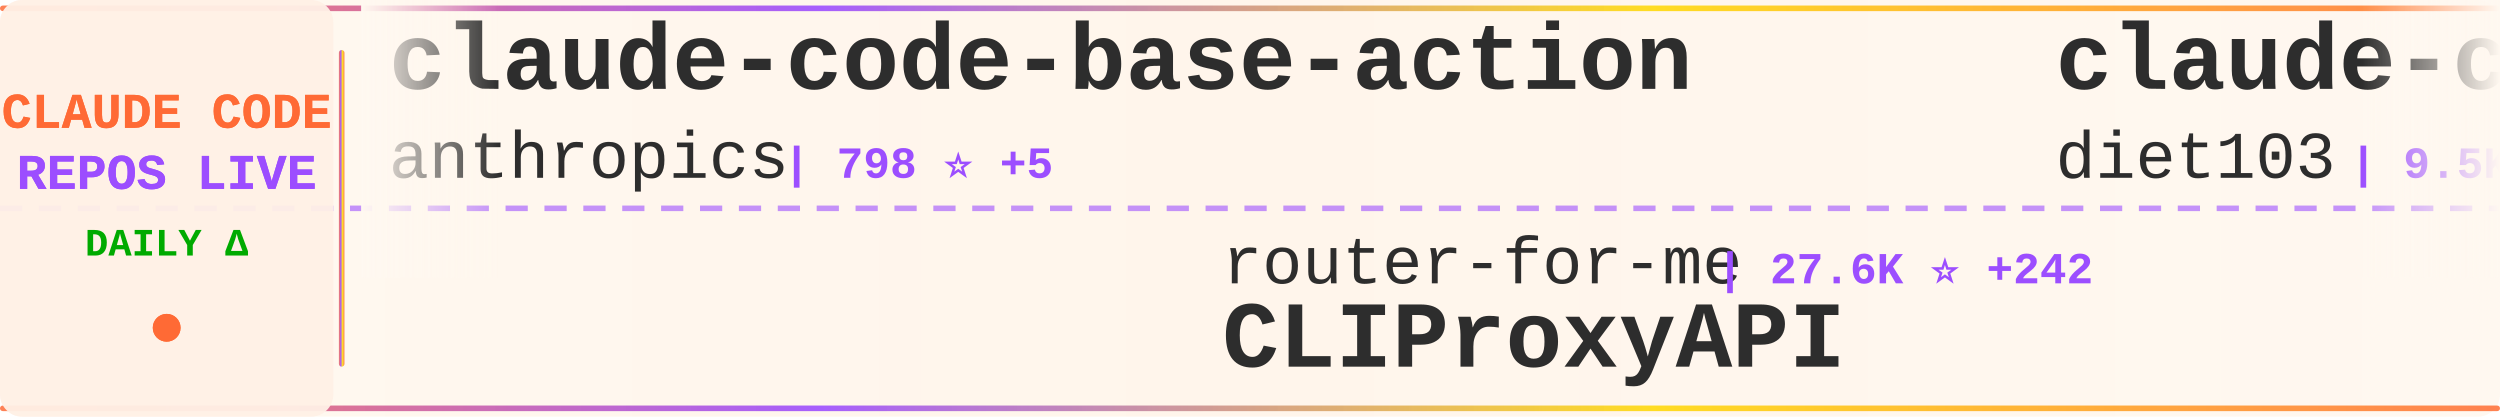
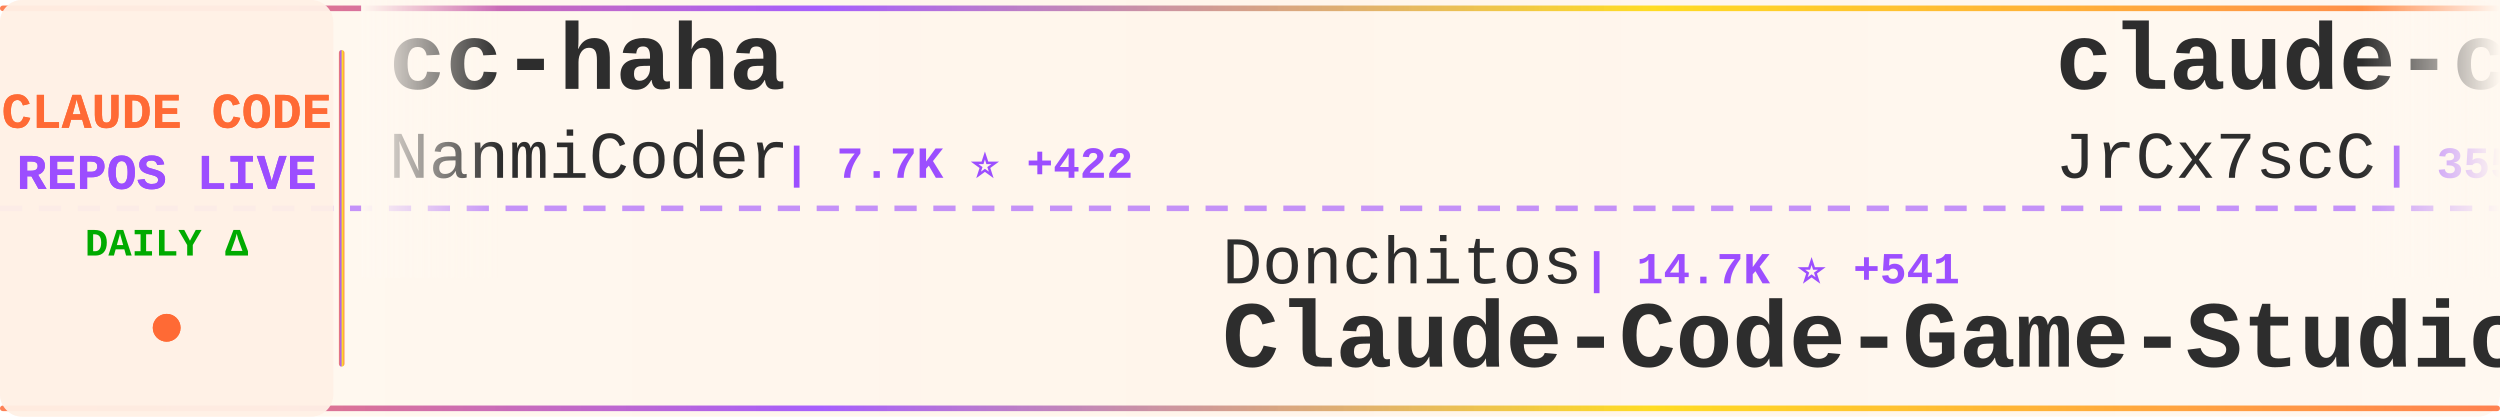
<svg xmlns="http://www.w3.org/2000/svg" width="900" height="150">
  <defs>
    <linearGradient id="tickerBg" x1="0%" y1="0%" x2="100%" y2="0%">
      <stop offset="0%" style="stop-color:#fff8f0;stop-opacity:0.98" />
      <stop offset="50%" style="stop-color:#fff5eb;stop-opacity:1" />
      <stop offset="100%" style="stop-color:#fff8f0;stop-opacity:0.98" />
    </linearGradient>
    <linearGradient id="borderGrad" x1="0%" y1="0%" x2="100%" y2="0%">
      <stop offset="0%" style="stop-color:#FF6B35;stop-opacity:0.85">
        <animate attributeName="stop-opacity" values="0.85;1;0.85" dur="2s" repeatCount="indefinite" />
      </stop>
      <stop offset="33%" style="stop-color:#9C4EFF;stop-opacity:0.9">
        <animate attributeName="stop-opacity" values="0.9;1;0.9" dur="2.2s" repeatCount="indefinite" />
      </stop>
      <stop offset="66%" style="stop-color:#FFD700;stop-opacity:0.85">
        <animate attributeName="stop-opacity" values="0.85;1;0.85" dur="1.8s" repeatCount="indefinite" />
      </stop>
      <stop offset="100%" style="stop-color:#FF6B35;stop-opacity:0.85">
        <animate attributeName="stop-opacity" values="0.85;1;0.85" dur="2s" repeatCount="indefinite" />
      </stop>
    </linearGradient>
    <filter id="textGlow">
      <feGaussianBlur stdDeviation="0.15" result="coloredBlur" />
      <feMerge>
        <feMergeNode in="coloredBlur" />
        <feMergeNode in="SourceGraphic" />
      </feMerge>
    </filter>
    <filter id="metricGlow">
      <feGaussianBlur stdDeviation="0.2" result="coloredBlur" />
      <feMerge>
        <feMergeNode in="coloredBlur" />
        <feMergeNode in="SourceGraphic" />
      </feMerge>
    </filter>
    <linearGradient id="leftFade" x1="0%" y1="0%" x2="100%" y2="0%">
      <stop offset="0%" style="stop-color:#fff8f0;stop-opacity:1" />
      <stop offset="100%" style="stop-color:#fff8f0;stop-opacity:0" />
    </linearGradient>
    <linearGradient id="rightFade" x1="0%" y1="0%" x2="100%" y2="0%">
      <stop offset="0%" style="stop-color:#fff8f0;stop-opacity:0" />
      <stop offset="100%" style="stop-color:#fff8f0;stop-opacity:1" />
    </linearGradient>
  </defs>
  <rect width="900" height="150" fill="url(#tickerBg)" rx="8" />
  <rect x="0" y="2" width="900" height="2" fill="url(#borderGrad)" rx="1" />
  <rect x="0" y="146" width="900" height="2" fill="url(#borderGrad)" rx="1" />
  <line x1="0" y1="75" x2="900" y2="75" stroke="#9C4EFF" stroke-width="2" stroke-dasharray="8 6" opacity="0.6" />
  <rect x="0" y="0" width="120" height="150" fill="#fff0e6" opacity="0.95" rx="8" />
  <text x="60" y="46" font-family="'Courier New', monospace" font-size="18" font-weight="bold" fill="#FF6B35" text-anchor="middle" filter="url(#textGlow)">
    CLAUDE CODE
  </text>
  <text x="60" y="68" font-family="'Courier New', monospace" font-size="18" font-weight="bold" fill="#9C4EFF" text-anchor="middle" filter="url(#textGlow)">
    REPOS LIVE
  </text>
  <text x="60" y="92" font-family="'Courier New', monospace" font-size="14" font-weight="bold" fill="#00aa00" text-anchor="middle">
    DAILY Δ
  </text>
  <circle cx="60" cy="118" r="5" fill="#FF6B35" filter="url(#metricGlow)">
    <animate attributeName="r" values="4;6;4" dur="1.5s" repeatCount="indefinite" />
    <animate attributeName="opacity" values="0.6;1;0.6" dur="1.5s" repeatCount="indefinite" />
  </circle>
  <rect x="122" y="18" width="2" height="114" fill="url(#borderGrad)" rx="1" />
  <clipPath id="tickerClip">
    <rect x="130" y="0" width="770" height="150" />
  </clipPath>
  <g clip-path="url(#tickerClip)">
    <g id="tickerItems">
      <animateTransform attributeName="transform" attributeType="XML" type="translate" from="0 0" to="-3000 0" dur="54s" repeatCount="indefinite" />
      <g transform="translate(0, 0)">
-         <text x="140" y="32" font-family="'Courier New', monospace" font-size="34" font-weight="bold" fill="#2d2d2d">claude-code-base-action</text>
-         <text x="140" y="64" font-family="'Courier New', monospace" font-size="24" font-weight="normal" fill="#2d2d2d" opacity="1.0">anthropics</text>
-         <text x="282" y="64" font-family="'Courier New', monospace" font-size="16" font-weight="bold" fill="#9C4EFF"> | 798 ⭐ +5</text>
+         <text x="140" y="32" font-family="'Courier New', monospace" font-size="34" font-weight="bold" fill="#2d2d2d">cc-haha</text>
+         <text x="140" y="64" font-family="'Courier New', monospace" font-size="24" font-weight="normal" fill="#2d2d2d" opacity="1.0">NanmiCoder</text>
+         <text x="282" y="64" font-family="'Courier New', monospace" font-size="16" font-weight="bold" fill="#9C4EFF"> | 7.7K ⭐ +422</text>
      </g>
      <g transform="translate(300, 0)">
+         <text x="140" y="102" font-family="'Courier New', monospace" font-size="24" font-weight="normal" fill="#2d2d2d" opacity="1.0">Donchitos</text>
+         <text x="270" y="102" font-family="'Courier New', monospace" font-size="16" font-weight="bold" fill="#9C4EFF"> | 14.7K ⭐ +541</text>
+         <text x="140" y="132" font-family="'Courier New', monospace" font-size="34" font-weight="bold" fill="#2d2d2d">Claude-Code-Game-Studios</text>
+       </g>
+       <g transform="translate(600, 0)">
+         <text x="140" y="32" font-family="'Courier New', monospace" font-size="34" font-weight="bold" fill="#2d2d2d">claude-code-source</text>
+         <text x="140" y="64" font-family="'Courier New', monospace" font-size="24" font-weight="normal" fill="#2d2d2d" opacity="1.0">JrCx7scC</text>
+         <text x="258" y="64" font-family="'Courier New', monospace" font-size="16" font-weight="bold" fill="#9C4EFF"> | 355 ⭐ +1</text>
+       </g>
+       <g transform="translate(900, 0)">
+         <text x="140" y="102" font-family="'Courier New', monospace" font-size="24" font-weight="normal" fill="#2d2d2d" opacity="1.0">Yeachan-Heo</text>
+         <text x="294" y="102" font-family="'Courier New', monospace" font-size="16" font-weight="bold" fill="#9C4EFF"> | 30.4K ⭐ +252</text>
+         <text x="140" y="132" font-family="'Courier New', monospace" font-size="34" font-weight="bold" fill="#2d2d2d">oh-my-claudecode</text>
+       </g>
+       <g transform="translate(1200, 0)">
+         <text x="140" y="32" font-family="'Courier New', monospace" font-size="34" font-weight="bold" fill="#2d2d2d">ralph</text>
+         <text x="140" y="64" font-family="'Courier New', monospace" font-size="24" font-weight="normal" fill="#2d2d2d" opacity="1.0">snarktank</text>
+         <text x="270" y="64" font-family="'Courier New', monospace" font-size="16" font-weight="bold" fill="#9C4EFF"> | 17.5K ⭐ +102</text>
+       </g>
+       <g transform="translate(1500, 0)">
+         <text x="140" y="102" font-family="'Courier New', monospace" font-size="24" font-weight="normal" fill="#2d2d2d" opacity="1.0">VoltAgent</text>
+         <text x="270" y="102" font-family="'Courier New', monospace" font-size="16" font-weight="bold" fill="#9C4EFF"> | 17.9K ⭐ +89</text>
+         <text x="140" y="132" font-family="'Courier New', monospace" font-size="34" font-weight="bold" fill="#2d2d2d">awesome-claude-code-suba...</text>
+       </g>
+       <g transform="translate(1800, 0)">
+         <text x="140" y="32" font-family="'Courier New', monospace" font-size="34" font-weight="bold" fill="#2d2d2d">nanoclaw</text>
+         <text x="140" y="64" font-family="'Courier New', monospace" font-size="24" font-weight="normal" fill="#2d2d2d" opacity="1.0">qwibitai</text>
+         <text x="258" y="64" font-family="'Courier New', monospace" font-size="16" font-weight="bold" fill="#9C4EFF"> | 27.6K ⭐ +56</text>
+       </g>
+       <g transform="translate(2100, 0)">
        <text x="140" y="102" font-family="'Courier New', monospace" font-size="24" font-weight="normal" fill="#2d2d2d" opacity="1.0">router-for-me</text>
-         <text x="318" y="102" font-family="'Courier New', monospace" font-size="16" font-weight="bold" fill="#9C4EFF"> | 27.6K ⭐ +242</text>
+         <text x="318" y="102" font-family="'Courier New', monospace" font-size="16" font-weight="bold" fill="#9C4EFF"> | 27.6K ⭐ +244</text>
        <text x="140" y="132" font-family="'Courier New', monospace" font-size="34" font-weight="bold" fill="#2d2d2d">CLIProxyAPI</text>
      </g>
-       <g transform="translate(600, 0)">
-         <text x="140" y="32" font-family="'Courier New', monospace" font-size="34" font-weight="bold" fill="#2d2d2d">claude-code-infrastructu...</text>
-         <text x="140" y="64" font-family="'Courier New', monospace" font-size="24" font-weight="normal" fill="#2d2d2d" opacity="1.0">diet103</text>
-         <text x="246" y="64" font-family="'Courier New', monospace" font-size="16" font-weight="bold" fill="#9C4EFF"> | 9.5K ⭐ +12</text>
-       </g>
-       <g transform="translate(900, 0)">
-         <text x="140" y="102" font-family="'Courier New', monospace" font-size="24" font-weight="normal" fill="#2d2d2d" opacity="1.0">OneRedOak</text>
-         <text x="270" y="102" font-family="'Courier New', monospace" font-size="16" font-weight="bold" fill="#9C4EFF"> | 3.8K ⭐</text>
-         <text x="140" y="132" font-family="'Courier New', monospace" font-size="34" font-weight="bold" fill="#2d2d2d">claude-code-workflows</text>
-       </g>
-       <g transform="translate(1200, 0)">
-         <text x="140" y="32" font-family="'Courier New', monospace" font-size="34" font-weight="bold" fill="#2d2d2d">claude-code-hub</text>
-         <text x="140" y="64" font-family="'Courier New', monospace" font-size="24" font-weight="normal" fill="#2d2d2d" opacity="1.0">ding113</text>
-         <text x="246" y="64" font-family="'Courier New', monospace" font-size="16" font-weight="bold" fill="#9C4EFF"> | 2.6K ⭐ +39</text>
-       </g>
-       <g transform="translate(1500, 0)">
-         <text x="140" y="102" font-family="'Courier New', monospace" font-size="24" font-weight="normal" fill="#2d2d2d" opacity="1.0">Yeachan-Heo</text>
-         <text x="294" y="102" font-family="'Courier New', monospace" font-size="16" font-weight="bold" fill="#9C4EFF"> | 30.4K ⭐ +254</text>
-         <text x="140" y="132" font-family="'Courier New', monospace" font-size="34" font-weight="bold" fill="#2d2d2d">oh-my-claudecode</text>
-       </g>
-       <g transform="translate(1800, 0)">
-         <text x="140" y="32" font-family="'Courier New', monospace" font-size="34" font-weight="bold" fill="#2d2d2d">claude-code-spec-workflo...</text>
-         <text x="140" y="64" font-family="'Courier New', monospace" font-size="24" font-weight="normal" fill="#2d2d2d" opacity="1.0">Pimzino</text>
-         <text x="246" y="64" font-family="'Courier New', monospace" font-size="16" font-weight="bold" fill="#9C4EFF"> | 3.7K ⭐ +8</text>
-       </g>
-       <g transform="translate(2100, 0)">
-         <text x="140" y="102" font-family="'Courier New', monospace" font-size="24" font-weight="normal" fill="#2d2d2d" opacity="1.0">Windy3f3f3f3f</text>
-         <text x="318" y="102" font-family="'Courier New', monospace" font-size="16" font-weight="bold" fill="#9C4EFF"> | 2.0K ⭐ +16</text>
-         <text x="140" y="132" font-family="'Courier New', monospace" font-size="34" font-weight="bold" fill="#2d2d2d">how-claude-code-works</text>
-       </g>
      <g transform="translate(2400, 0)">
-         <text x="140" y="32" font-family="'Courier New', monospace" font-size="34" font-weight="bold" fill="#2d2d2d">claude-code-rust</text>
-         <text x="140" y="64" font-family="'Courier New', monospace" font-size="24" font-weight="normal" fill="#2d2d2d" opacity="1.0">lorryjovens-hub</text>
-         <text x="342" y="64" font-family="'Courier New', monospace" font-size="16" font-weight="bold" fill="#9C4EFF"> | 1.4K ⭐ +9</text>
+         <text x="140" y="32" font-family="'Courier New', monospace" font-size="34" font-weight="bold" fill="#2d2d2d">Claude-Code-Usage-Monito...</text>
+         <text x="140" y="64" font-family="'Courier New', monospace" font-size="24" font-weight="normal" fill="#2d2d2d" opacity="1.0">Maciek-roboblog</text>
+         <text x="342" y="64" font-family="'Courier New', monospace" font-size="16" font-weight="bold" fill="#9C4EFF"> | 7.7K ⭐ +23</text>
      </g>
      <g transform="translate(2700, 0)">
-         <text x="140" y="102" font-family="'Courier New', monospace" font-size="24" font-weight="normal" fill="#2d2d2d" opacity="1.0">shanraisshan</text>
-         <text x="306" y="102" font-family="'Courier New', monospace" font-size="16" font-weight="bold" fill="#9C4EFF"> | 47.0K ⭐ +335</text>
-         <text x="140" y="132" font-family="'Courier New', monospace" font-size="34" font-weight="bold" fill="#2d2d2d">claude-code-best-practic...</text>
+         <text x="140" y="102" font-family="'Courier New', monospace" font-size="24" font-weight="normal" fill="#2d2d2d" opacity="1.0">fuergaosi233</text>
+         <text x="306" y="102" font-family="'Courier New', monospace" font-size="16" font-weight="bold" fill="#9C4EFF"> | 2.5K ⭐ +6</text>
+         <text x="140" y="132" font-family="'Courier New', monospace" font-size="34" font-weight="bold" fill="#2d2d2d">claude-code-proxy</text>
      </g>
      <g transform="translate(3000, 0)">
-         <text x="140" y="32" font-family="'Courier New', monospace" font-size="34" font-weight="bold" fill="#2d2d2d">claude-code-base-action</text>
-         <text x="140" y="64" font-family="'Courier New', monospace" font-size="24" font-weight="normal" fill="#2d2d2d" opacity="1.0">anthropics</text>
-         <text x="282" y="64" font-family="'Courier New', monospace" font-size="16" font-weight="bold" fill="#9C4EFF"> | 798 ⭐ +5</text>
+         <text x="140" y="32" font-family="'Courier New', monospace" font-size="34" font-weight="bold" fill="#2d2d2d">cc-haha</text>
+         <text x="140" y="64" font-family="'Courier New', monospace" font-size="24" font-weight="normal" fill="#2d2d2d" opacity="1.0">NanmiCoder</text>
+         <text x="282" y="64" font-family="'Courier New', monospace" font-size="16" font-weight="bold" fill="#9C4EFF"> | 7.7K ⭐ +422</text>
      </g>
      <g transform="translate(3300, 0)">
-         <text x="140" y="102" font-family="'Courier New', monospace" font-size="24" font-weight="normal" fill="#2d2d2d" opacity="1.0">router-for-me</text>
-         <text x="318" y="102" font-family="'Courier New', monospace" font-size="16" font-weight="bold" fill="#9C4EFF"> | 27.6K ⭐ +242</text>
-         <text x="140" y="132" font-family="'Courier New', monospace" font-size="34" font-weight="bold" fill="#2d2d2d">CLIProxyAPI</text>
+         <text x="140" y="102" font-family="'Courier New', monospace" font-size="24" font-weight="normal" fill="#2d2d2d" opacity="1.0">Donchitos</text>
+         <text x="270" y="102" font-family="'Courier New', monospace" font-size="16" font-weight="bold" fill="#9C4EFF"> | 14.7K ⭐ +541</text>
+         <text x="140" y="132" font-family="'Courier New', monospace" font-size="34" font-weight="bold" fill="#2d2d2d">Claude-Code-Game-Studios</text>
      </g>
      <g transform="translate(3600, 0)">
-         <text x="140" y="32" font-family="'Courier New', monospace" font-size="34" font-weight="bold" fill="#2d2d2d">claude-code-infrastructu...</text>
-         <text x="140" y="64" font-family="'Courier New', monospace" font-size="24" font-weight="normal" fill="#2d2d2d" opacity="1.0">diet103</text>
-         <text x="246" y="64" font-family="'Courier New', monospace" font-size="16" font-weight="bold" fill="#9C4EFF"> | 9.5K ⭐ +12</text>
+         <text x="140" y="32" font-family="'Courier New', monospace" font-size="34" font-weight="bold" fill="#2d2d2d">claude-code-source</text>
+         <text x="140" y="64" font-family="'Courier New', monospace" font-size="24" font-weight="normal" fill="#2d2d2d" opacity="1.0">JrCx7scC</text>
+         <text x="258" y="64" font-family="'Courier New', monospace" font-size="16" font-weight="bold" fill="#9C4EFF"> | 355 ⭐ +1</text>
      </g>
      <g transform="translate(3900, 0)">
-         <text x="140" y="102" font-family="'Courier New', monospace" font-size="24" font-weight="normal" fill="#2d2d2d" opacity="1.0">OneRedOak</text>
-         <text x="270" y="102" font-family="'Courier New', monospace" font-size="16" font-weight="bold" fill="#9C4EFF"> | 3.8K ⭐</text>
-         <text x="140" y="132" font-family="'Courier New', monospace" font-size="34" font-weight="bold" fill="#2d2d2d">claude-code-workflows</text>
+         <text x="140" y="102" font-family="'Courier New', monospace" font-size="24" font-weight="normal" fill="#2d2d2d" opacity="1.0">Yeachan-Heo</text>
+         <text x="294" y="102" font-family="'Courier New', monospace" font-size="16" font-weight="bold" fill="#9C4EFF"> | 30.4K ⭐ +252</text>
+         <text x="140" y="132" font-family="'Courier New', monospace" font-size="34" font-weight="bold" fill="#2d2d2d">oh-my-claudecode</text>
      </g>
    </g>
  </g>
  <rect x="130" y="0" width="50" height="100" fill="url(#leftFade)" />
  <rect x="850" y="0" width="50" height="100" fill="url(#rightFade)" />
</svg>
